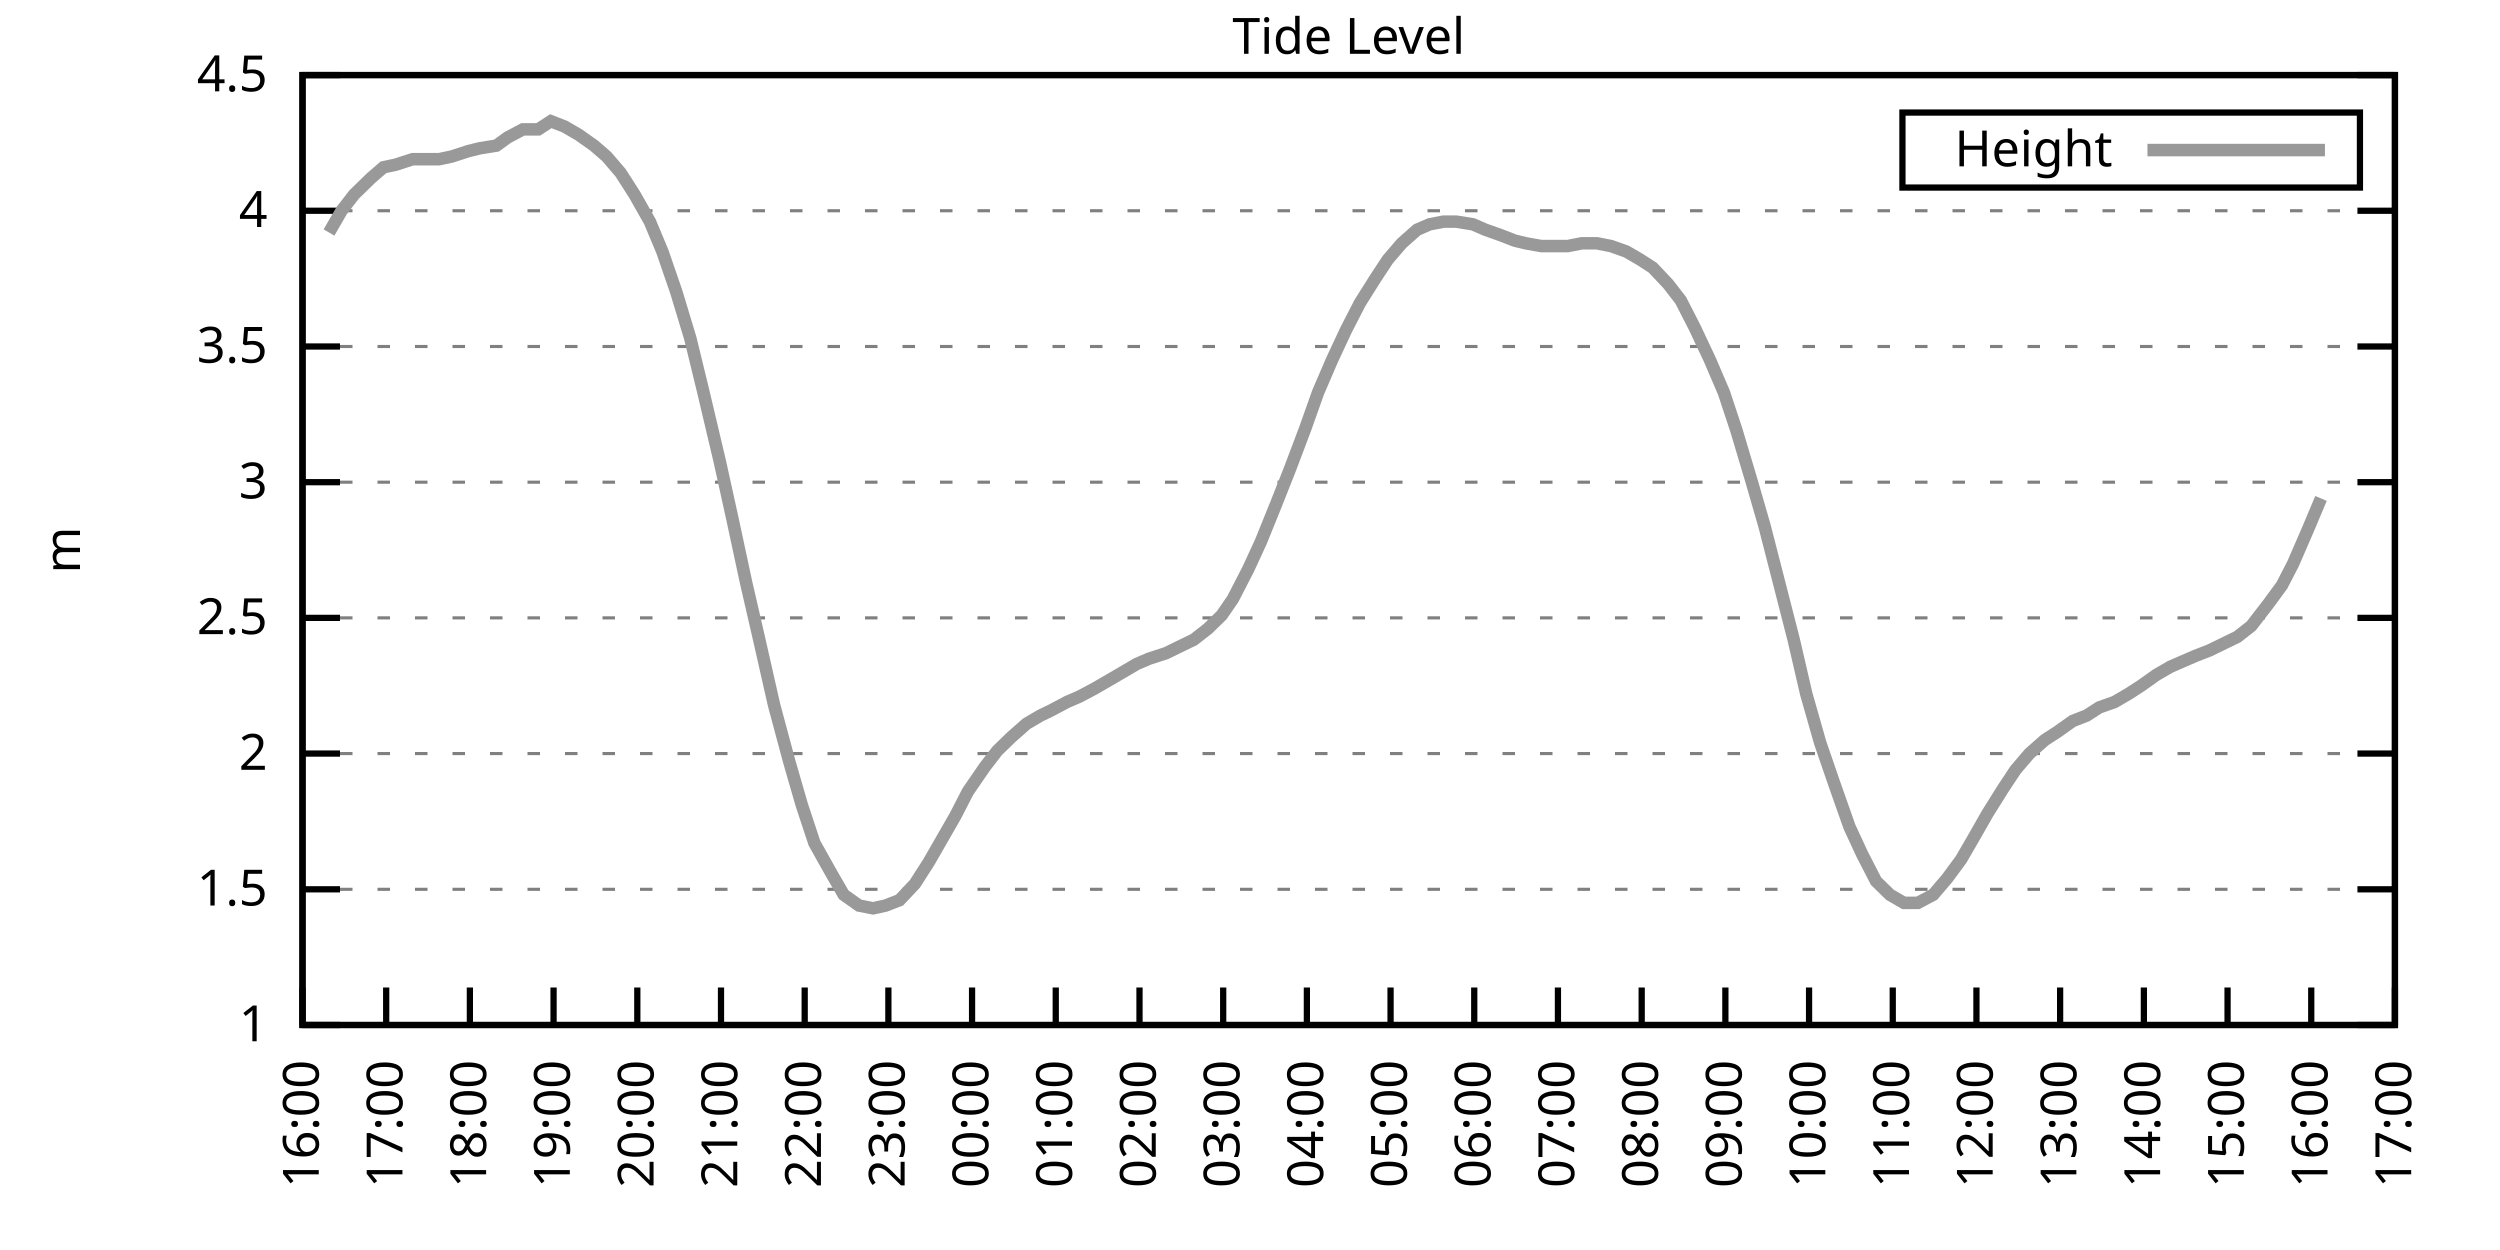
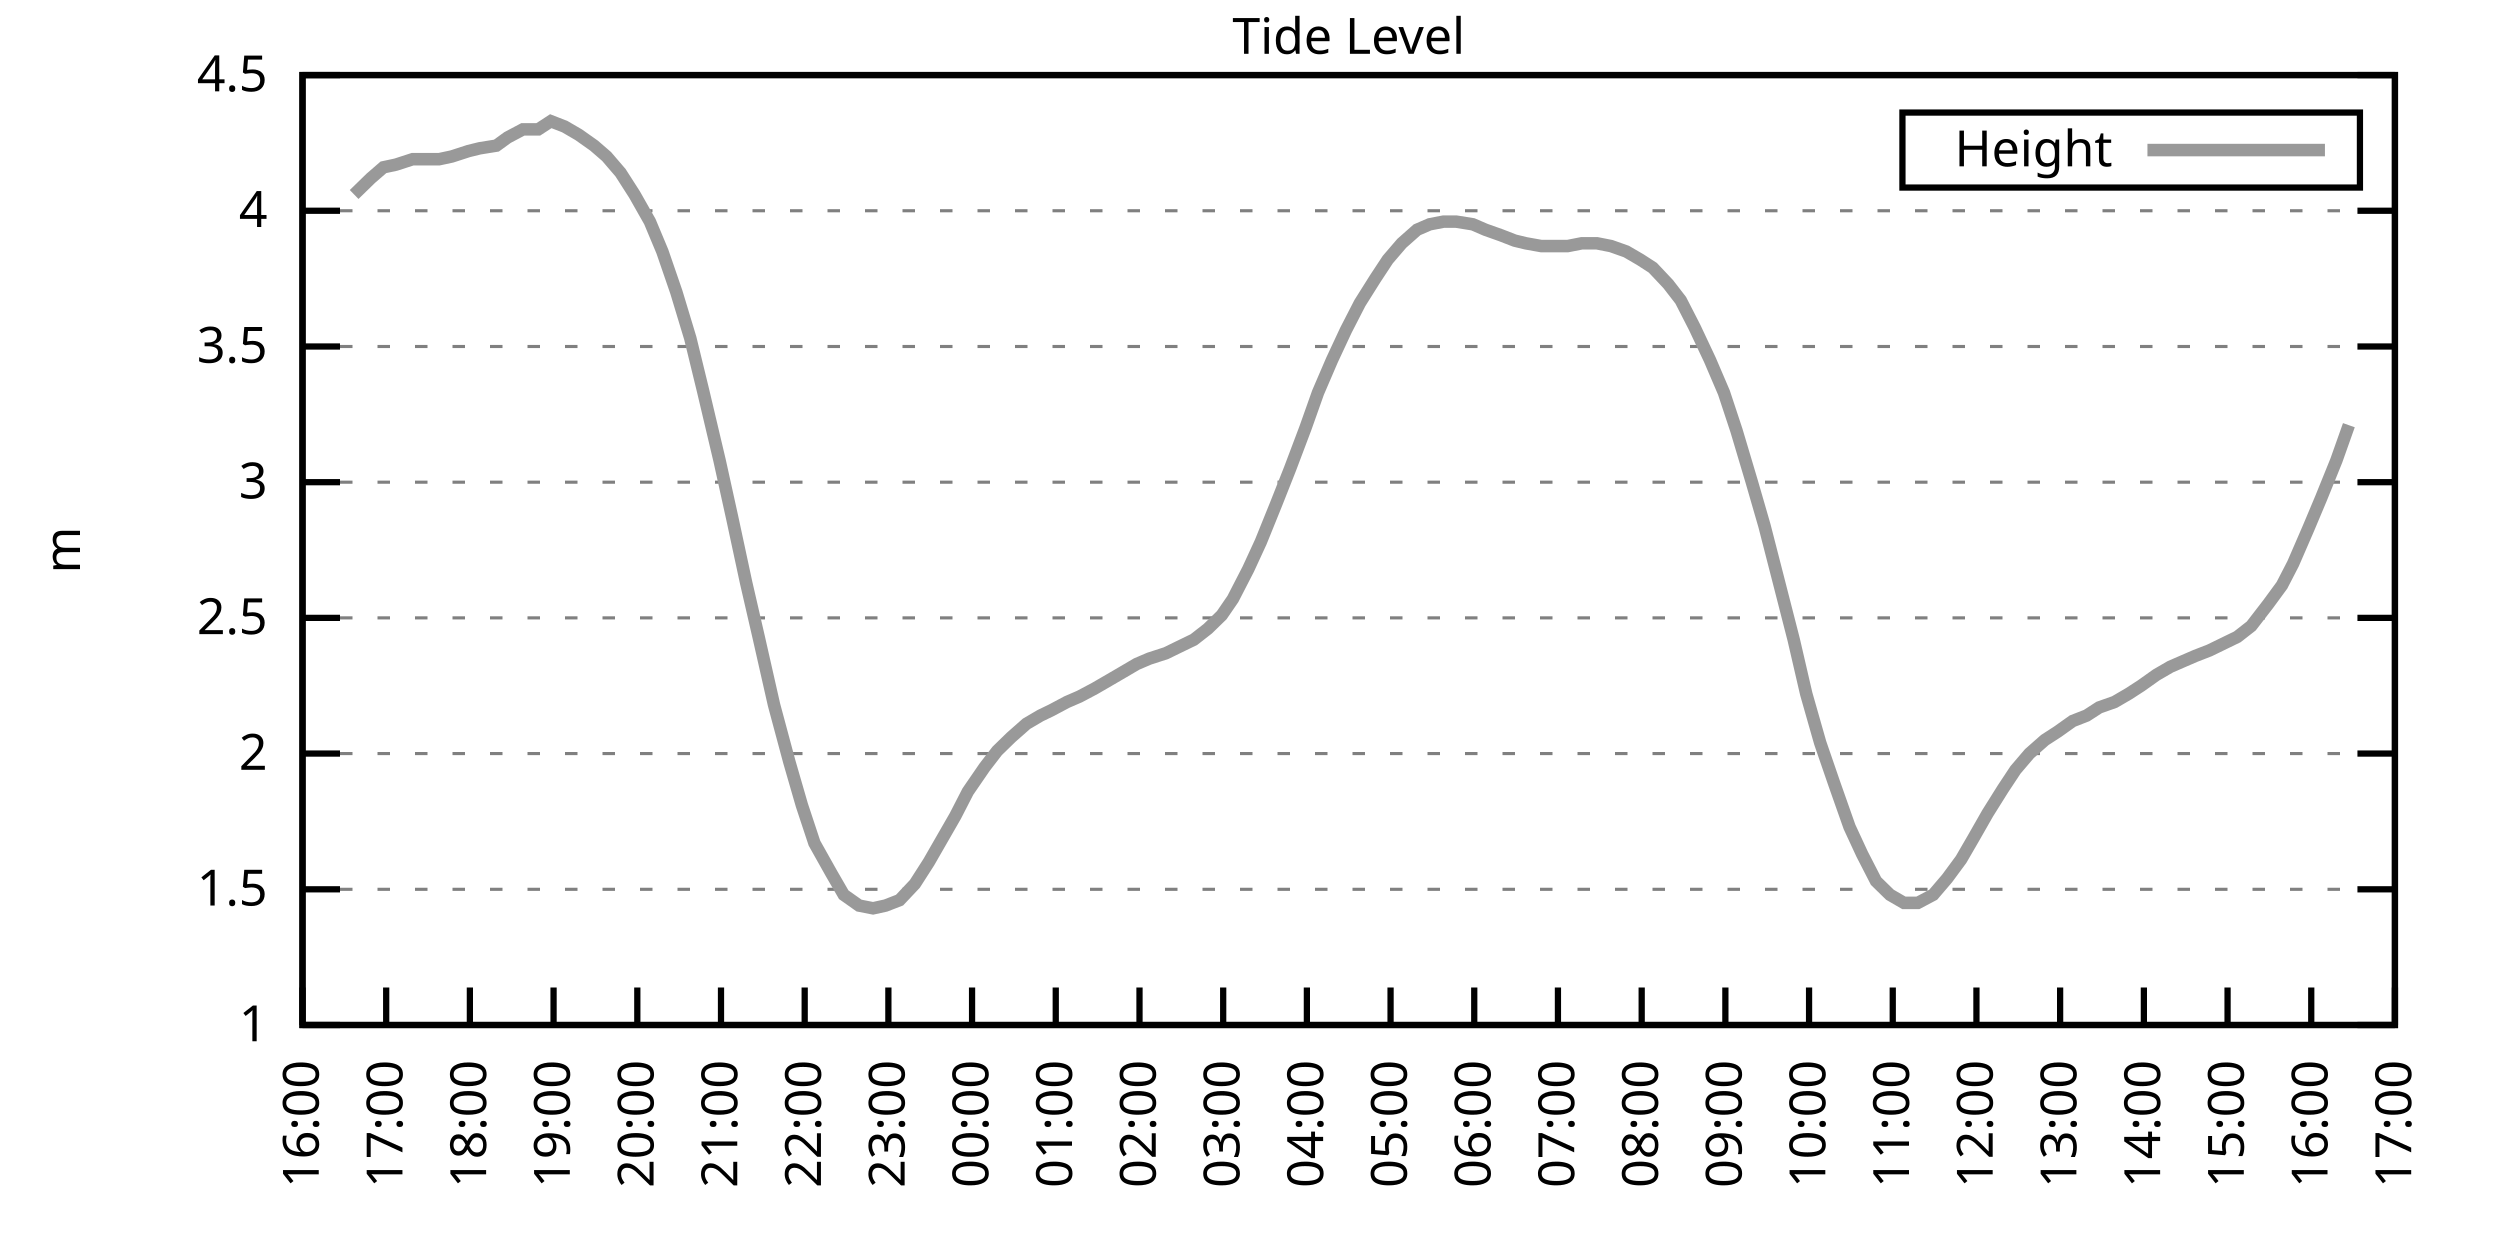
<svg xmlns="http://www.w3.org/2000/svg" xmlns:xlink="http://www.w3.org/1999/xlink" width="400" height="200" viewBox="0 0 400 200">
  <g id="gnuplot_canvas">
    <rect x="0" y="0" width="400" height="200" fill="none" />
    <defs>
      <circle id="gpDot" r="0.5" stroke-width="0.5" stroke="currentColor" />
      <path id="gpPt0" stroke-width="0.333" stroke="currentColor" d="M-1,0 h2 M0,-1 v2" />
      <path id="gpPt1" stroke-width="0.333" stroke="currentColor" d="M-1,-1 L1,1 M1,-1 L-1,1" />
      <path id="gpPt2" stroke-width="0.333" stroke="currentColor" d="M-1,0 L1,0 M0,-1 L0,1 M-1,-1 L1,1 M-1,1 L1,-1" />
      <rect id="gpPt3" stroke-width="0.333" stroke="currentColor" x="-1" y="-1" width="2" height="2" />
      <rect id="gpPt4" stroke-width="0.333" stroke="currentColor" fill="currentColor" x="-1" y="-1" width="2" height="2" />
      <circle id="gpPt5" stroke-width="0.333" stroke="currentColor" cx="0" cy="0" r="1" />
      <use xlink:href="#gpPt5" id="gpPt6" fill="currentColor" stroke="none" />
      <path id="gpPt7" stroke-width="0.333" stroke="currentColor" d="M0,-1.33 L-1.33,0.67 L1.33,0.67 z" />
      <use xlink:href="#gpPt7" id="gpPt8" fill="currentColor" stroke="none" />
      <use xlink:href="#gpPt7" id="gpPt9" stroke="currentColor" transform="rotate(180)" />
      <use xlink:href="#gpPt9" id="gpPt10" fill="currentColor" stroke="none" />
      <use xlink:href="#gpPt3" id="gpPt11" stroke="currentColor" transform="rotate(45)" />
      <use xlink:href="#gpPt11" id="gpPt12" fill="currentColor" stroke="none" />
      <path id="gpPt13" stroke-width="0.333" stroke="currentColor" d="M0,1.330 L1.265,0.411 L0.782,-1.067 L-0.782,-1.076 L-1.265,0.411 z" />
      <use xlink:href="#gpPt13" id="gpPt14" fill="currentColor" stroke="none" />
      <filter id="textbox" filterUnits="objectBoundingBox" x="0" y="0" height="1" width="1">
        <feFlood flood-color="white" flood-opacity="1" result="bgnd" />
        <feComposite in="SourceGraphic" in2="bgnd" operator="atop" />
      </filter>
      <filter id="greybox" filterUnits="objectBoundingBox" x="0" y="0" height="1" width="1">
        <feFlood flood-color="lightgrey" flood-opacity="1" result="grey" />
        <feComposite in="SourceGraphic" in2="grey" operator="atop" />
      </filter>
    </defs>
    <g fill="none" color="white" stroke="currentColor" stroke-width="1.00" stroke-linecap="butt" stroke-linejoin="miter">
</g>
    <g fill="none" color="black" stroke="currentColor" stroke-width="1.00" stroke-linecap="butt" stroke-linejoin="miter">
      <g stroke="none" shape-rendering="crispEdges">
        <polygon fill="rgb(255, 255, 255)" points="48.40,164.00 383.18,164.00 383.18,12.02 48.40,12.02 " />
      </g>
    </g>
    <g fill="none" color="black" stroke="currentColor" stroke-width="1.00" stroke-linecap="butt" stroke-linejoin="miter">
</g>
    <g fill="none" color="black" stroke="black" stroke-width="0.50" stroke-linecap="butt" stroke-linejoin="miter">
</g>
    <g fill="none" color="gray" stroke="currentColor" stroke-width="0.50" stroke-linecap="butt" stroke-linejoin="miter">
      <path stroke="gray" stroke-dasharray="2,4" class="gridline" d="M48.40,164.00 L383.19,164.00  " />
    </g>
    <g fill="none" color="gray" stroke="gray" stroke-width="1.00" stroke-linecap="butt" stroke-linejoin="miter">
</g>
    <g fill="none" color="black" stroke="currentColor" stroke-width="1.00" stroke-linecap="butt" stroke-linejoin="miter">
      <path stroke="black" d="M48.40,164.00 L54.40,164.00 M383.19,164.00 L377.19,164.00  " />
      <g transform="translate(42.80,166.60)" stroke="none" fill="black" font-family="Sans" font-size="8.00" text-anchor="end">
        <text>
          <tspan font-family="Sans"> 1</tspan>
        </text>
      </g>
    </g>
    <g fill="none" color="black" stroke="currentColor" stroke-width="1.00" stroke-linecap="butt" stroke-linejoin="miter">
</g>
    <g fill="none" color="black" stroke="black" stroke-width="0.50" stroke-linecap="butt" stroke-linejoin="miter">
</g>
    <g fill="none" color="gray" stroke="currentColor" stroke-width="0.50" stroke-linecap="butt" stroke-linejoin="miter">
      <path stroke="gray" stroke-dasharray="2,4" class="gridline" d="M48.40,142.29 L383.19,142.29  " />
    </g>
    <g fill="none" color="gray" stroke="gray" stroke-width="1.00" stroke-linecap="butt" stroke-linejoin="miter">
</g>
    <g fill="none" color="black" stroke="currentColor" stroke-width="1.00" stroke-linecap="butt" stroke-linejoin="miter">
      <path stroke="black" d="M48.40,142.29 L54.40,142.29 M383.19,142.29 L377.19,142.29  " />
      <g transform="translate(42.80,144.89)" stroke="none" fill="black" font-family="Sans" font-size="8.00" text-anchor="end">
        <text>
          <tspan font-family="Sans"> 1.5</tspan>
        </text>
      </g>
    </g>
    <g fill="none" color="black" stroke="currentColor" stroke-width="1.00" stroke-linecap="butt" stroke-linejoin="miter">
</g>
    <g fill="none" color="black" stroke="black" stroke-width="0.50" stroke-linecap="butt" stroke-linejoin="miter">
</g>
    <g fill="none" color="gray" stroke="currentColor" stroke-width="0.50" stroke-linecap="butt" stroke-linejoin="miter">
      <path stroke="gray" stroke-dasharray="2,4" class="gridline" d="M48.40,120.57 L383.19,120.57  " />
    </g>
    <g fill="none" color="gray" stroke="gray" stroke-width="1.00" stroke-linecap="butt" stroke-linejoin="miter">
</g>
    <g fill="none" color="black" stroke="currentColor" stroke-width="1.00" stroke-linecap="butt" stroke-linejoin="miter">
      <path stroke="black" d="M48.40,120.57 L54.40,120.57 M383.19,120.57 L377.19,120.57  " />
      <g transform="translate(42.80,123.17)" stroke="none" fill="black" font-family="Sans" font-size="8.00" text-anchor="end">
        <text>
          <tspan font-family="Sans"> 2</tspan>
        </text>
      </g>
    </g>
    <g fill="none" color="black" stroke="currentColor" stroke-width="1.00" stroke-linecap="butt" stroke-linejoin="miter">
</g>
    <g fill="none" color="black" stroke="black" stroke-width="0.50" stroke-linecap="butt" stroke-linejoin="miter">
</g>
    <g fill="none" color="gray" stroke="currentColor" stroke-width="0.50" stroke-linecap="butt" stroke-linejoin="miter">
      <path stroke="gray" stroke-dasharray="2,4" class="gridline" d="M48.40,98.86 L383.19,98.86  " />
    </g>
    <g fill="none" color="gray" stroke="gray" stroke-width="1.00" stroke-linecap="butt" stroke-linejoin="miter">
</g>
    <g fill="none" color="black" stroke="currentColor" stroke-width="1.00" stroke-linecap="butt" stroke-linejoin="miter">
      <path stroke="black" d="M48.40,98.86 L54.40,98.86 M383.19,98.86 L377.19,98.86  " />
      <g transform="translate(42.80,101.46)" stroke="none" fill="black" font-family="Sans" font-size="8.00" text-anchor="end">
        <text>
          <tspan font-family="Sans"> 2.5</tspan>
        </text>
      </g>
    </g>
    <g fill="none" color="black" stroke="currentColor" stroke-width="1.00" stroke-linecap="butt" stroke-linejoin="miter">
</g>
    <g fill="none" color="black" stroke="black" stroke-width="0.50" stroke-linecap="butt" stroke-linejoin="miter">
</g>
    <g fill="none" color="gray" stroke="currentColor" stroke-width="0.50" stroke-linecap="butt" stroke-linejoin="miter">
      <path stroke="gray" stroke-dasharray="2,4" class="gridline" d="M48.40,77.15 L383.19,77.15  " />
    </g>
    <g fill="none" color="gray" stroke="gray" stroke-width="1.00" stroke-linecap="butt" stroke-linejoin="miter">
</g>
    <g fill="none" color="black" stroke="currentColor" stroke-width="1.00" stroke-linecap="butt" stroke-linejoin="miter">
      <path stroke="black" d="M48.40,77.15 L54.40,77.15 M383.19,77.15 L377.19,77.15  " />
      <g transform="translate(42.80,79.75)" stroke="none" fill="black" font-family="Sans" font-size="8.00" text-anchor="end">
        <text>
          <tspan font-family="Sans"> 3</tspan>
        </text>
      </g>
    </g>
    <g fill="none" color="black" stroke="currentColor" stroke-width="1.00" stroke-linecap="butt" stroke-linejoin="miter">
</g>
    <g fill="none" color="black" stroke="black" stroke-width="0.50" stroke-linecap="butt" stroke-linejoin="miter">
</g>
    <g fill="none" color="gray" stroke="currentColor" stroke-width="0.50" stroke-linecap="butt" stroke-linejoin="miter">
      <path stroke="gray" stroke-dasharray="2,4" class="gridline" d="M48.40,55.44 L383.19,55.44  " />
    </g>
    <g fill="none" color="gray" stroke="gray" stroke-width="1.00" stroke-linecap="butt" stroke-linejoin="miter">
</g>
    <g fill="none" color="black" stroke="currentColor" stroke-width="1.00" stroke-linecap="butt" stroke-linejoin="miter">
      <path stroke="black" d="M48.40,55.44 L54.40,55.44 M383.19,55.44 L377.19,55.44  " />
      <g transform="translate(42.80,58.04)" stroke="none" fill="black" font-family="Sans" font-size="8.00" text-anchor="end">
        <text>
          <tspan font-family="Sans"> 3.5</tspan>
        </text>
      </g>
    </g>
    <g fill="none" color="black" stroke="currentColor" stroke-width="1.00" stroke-linecap="butt" stroke-linejoin="miter">
</g>
    <g fill="none" color="black" stroke="black" stroke-width="0.50" stroke-linecap="butt" stroke-linejoin="miter">
</g>
    <g fill="none" color="gray" stroke="currentColor" stroke-width="0.50" stroke-linecap="butt" stroke-linejoin="miter">
      <path stroke="gray" stroke-dasharray="2,4" class="gridline" d="M48.40,33.72 L383.19,33.72  " />
    </g>
    <g fill="none" color="gray" stroke="gray" stroke-width="1.00" stroke-linecap="butt" stroke-linejoin="miter">
</g>
    <g fill="none" color="black" stroke="currentColor" stroke-width="1.00" stroke-linecap="butt" stroke-linejoin="miter">
      <path stroke="black" d="M48.40,33.72 L54.40,33.72 M383.19,33.72 L377.19,33.72  " />
      <g transform="translate(42.80,36.32)" stroke="none" fill="black" font-family="Sans" font-size="8.00" text-anchor="end">
        <text>
          <tspan font-family="Sans"> 4</tspan>
        </text>
      </g>
    </g>
    <g fill="none" color="black" stroke="currentColor" stroke-width="1.00" stroke-linecap="butt" stroke-linejoin="miter">
</g>
    <g fill="none" color="black" stroke="black" stroke-width="0.50" stroke-linecap="butt" stroke-linejoin="miter">
</g>
    <g fill="none" color="gray" stroke="currentColor" stroke-width="0.50" stroke-linecap="butt" stroke-linejoin="miter">
      <path stroke="gray" stroke-dasharray="2,4" class="gridline" d="M48.40,12.01 L383.19,12.01  " />
    </g>
    <g fill="none" color="gray" stroke="gray" stroke-width="1.00" stroke-linecap="butt" stroke-linejoin="miter">
</g>
    <g fill="none" color="black" stroke="currentColor" stroke-width="1.00" stroke-linecap="butt" stroke-linejoin="miter">
      <path stroke="black" d="M48.40,12.01 L54.40,12.01 M383.19,12.01 L377.19,12.01  " />
      <g transform="translate(42.80,14.61)" stroke="none" fill="black" font-family="Sans" font-size="8.00" text-anchor="end">
        <text>
          <tspan font-family="Sans"> 4.5</tspan>
        </text>
      </g>
    </g>
    <g fill="none" color="black" stroke="currentColor" stroke-width="1.00" stroke-linecap="butt" stroke-linejoin="miter">
      <path stroke="black" d="M48.40,164.00 L48.40,158.00  " />
      <g transform="translate(51.00,169.60) rotate(270.00)" stroke="none" fill="black" font-family="Sans" font-size="8.00" text-anchor="end">
        <text>
          <tspan font-family="Sans">16:00</tspan>
        </text>
      </g>
    </g>
    <g fill="none" color="black" stroke="currentColor" stroke-width="1.00" stroke-linecap="butt" stroke-linejoin="miter">
      <path stroke="black" d="M61.79,164.00 L61.79,158.00  " />
      <g transform="translate(64.39,169.60) rotate(270.00)" stroke="none" fill="black" font-family="Sans" font-size="8.00" text-anchor="end">
        <text>
          <tspan font-family="Sans">17:00</tspan>
        </text>
      </g>
    </g>
    <g fill="none" color="black" stroke="currentColor" stroke-width="1.00" stroke-linecap="butt" stroke-linejoin="miter">
      <path stroke="black" d="M75.18,164.00 L75.18,158.00  " />
      <g transform="translate(77.78,169.60) rotate(270.00)" stroke="none" fill="black" font-family="Sans" font-size="8.00" text-anchor="end">
        <text>
          <tspan font-family="Sans">18:00</tspan>
        </text>
      </g>
    </g>
    <g fill="none" color="black" stroke="currentColor" stroke-width="1.00" stroke-linecap="butt" stroke-linejoin="miter">
      <path stroke="black" d="M88.57,164.00 L88.57,158.00  " />
      <g transform="translate(91.17,169.60) rotate(270.00)" stroke="none" fill="black" font-family="Sans" font-size="8.00" text-anchor="end">
        <text>
          <tspan font-family="Sans">19:00</tspan>
        </text>
      </g>
    </g>
    <g fill="none" color="black" stroke="currentColor" stroke-width="1.00" stroke-linecap="butt" stroke-linejoin="miter">
      <path stroke="black" d="M101.97,164.00 L101.97,158.00  " />
      <g transform="translate(104.57,169.60) rotate(270.00)" stroke="none" fill="black" font-family="Sans" font-size="8.00" text-anchor="end">
        <text>
          <tspan font-family="Sans">20:00</tspan>
        </text>
      </g>
    </g>
    <g fill="none" color="black" stroke="currentColor" stroke-width="1.00" stroke-linecap="butt" stroke-linejoin="miter">
      <path stroke="black" d="M115.36,164.00 L115.36,158.00  " />
      <g transform="translate(117.96,169.60) rotate(270.00)" stroke="none" fill="black" font-family="Sans" font-size="8.00" text-anchor="end">
        <text>
          <tspan font-family="Sans">21:00</tspan>
        </text>
      </g>
    </g>
    <g fill="none" color="black" stroke="currentColor" stroke-width="1.00" stroke-linecap="butt" stroke-linejoin="miter">
      <path stroke="black" d="M128.75,164.00 L128.75,158.00  " />
      <g transform="translate(131.35,169.60) rotate(270.00)" stroke="none" fill="black" font-family="Sans" font-size="8.00" text-anchor="end">
        <text>
          <tspan font-family="Sans">22:00</tspan>
        </text>
      </g>
    </g>
    <g fill="none" color="black" stroke="currentColor" stroke-width="1.00" stroke-linecap="butt" stroke-linejoin="miter">
      <path stroke="black" d="M142.14,164.00 L142.14,158.00  " />
      <g transform="translate(144.74,169.60) rotate(270.00)" stroke="none" fill="black" font-family="Sans" font-size="8.00" text-anchor="end">
        <text>
          <tspan font-family="Sans">23:00</tspan>
        </text>
      </g>
    </g>
    <g fill="none" color="black" stroke="currentColor" stroke-width="1.00" stroke-linecap="butt" stroke-linejoin="miter">
      <path stroke="black" d="M155.53,164.00 L155.53,158.00  " />
      <g transform="translate(158.13,169.60) rotate(270.00)" stroke="none" fill="black" font-family="Sans" font-size="8.00" text-anchor="end">
        <text>
          <tspan font-family="Sans">00:00</tspan>
        </text>
      </g>
    </g>
    <g fill="none" color="black" stroke="currentColor" stroke-width="1.00" stroke-linecap="butt" stroke-linejoin="miter">
      <path stroke="black" d="M168.92,164.00 L168.92,158.00  " />
      <g transform="translate(171.52,169.60) rotate(270.00)" stroke="none" fill="black" font-family="Sans" font-size="8.00" text-anchor="end">
        <text>
          <tspan font-family="Sans">01:00</tspan>
        </text>
      </g>
    </g>
    <g fill="none" color="black" stroke="currentColor" stroke-width="1.00" stroke-linecap="butt" stroke-linejoin="miter">
      <path stroke="black" d="M182.32,164.00 L182.32,158.00  " />
      <g transform="translate(184.92,169.60) rotate(270.00)" stroke="none" fill="black" font-family="Sans" font-size="8.00" text-anchor="end">
        <text>
          <tspan font-family="Sans">02:00</tspan>
        </text>
      </g>
    </g>
    <g fill="none" color="black" stroke="currentColor" stroke-width="1.00" stroke-linecap="butt" stroke-linejoin="miter">
      <path stroke="black" d="M195.71,164.00 L195.71,158.00  " />
      <g transform="translate(198.31,169.60) rotate(270.00)" stroke="none" fill="black" font-family="Sans" font-size="8.00" text-anchor="end">
        <text>
          <tspan font-family="Sans">03:00</tspan>
        </text>
      </g>
    </g>
    <g fill="none" color="black" stroke="currentColor" stroke-width="1.00" stroke-linecap="butt" stroke-linejoin="miter">
      <path stroke="black" d="M209.10,164.00 L209.10,158.00  " />
      <g transform="translate(211.70,169.60) rotate(270.00)" stroke="none" fill="black" font-family="Sans" font-size="8.00" text-anchor="end">
        <text>
          <tspan font-family="Sans">04:00</tspan>
        </text>
      </g>
    </g>
    <g fill="none" color="black" stroke="currentColor" stroke-width="1.00" stroke-linecap="butt" stroke-linejoin="miter">
      <path stroke="black" d="M222.49,164.00 L222.49,158.00  " />
      <g transform="translate(225.09,169.60) rotate(270.00)" stroke="none" fill="black" font-family="Sans" font-size="8.00" text-anchor="end">
        <text>
          <tspan font-family="Sans">05:00</tspan>
        </text>
      </g>
    </g>
    <g fill="none" color="black" stroke="currentColor" stroke-width="1.00" stroke-linecap="butt" stroke-linejoin="miter">
      <path stroke="black" d="M235.88,164.00 L235.88,158.00  " />
      <g transform="translate(238.48,169.60) rotate(270.00)" stroke="none" fill="black" font-family="Sans" font-size="8.00" text-anchor="end">
        <text>
          <tspan font-family="Sans">06:00</tspan>
        </text>
      </g>
    </g>
    <g fill="none" color="black" stroke="currentColor" stroke-width="1.00" stroke-linecap="butt" stroke-linejoin="miter">
      <path stroke="black" d="M249.27,164.00 L249.27,158.00  " />
      <g transform="translate(251.87,169.60) rotate(270.00)" stroke="none" fill="black" font-family="Sans" font-size="8.00" text-anchor="end">
        <text>
          <tspan font-family="Sans">07:00</tspan>
        </text>
      </g>
    </g>
    <g fill="none" color="black" stroke="currentColor" stroke-width="1.00" stroke-linecap="butt" stroke-linejoin="miter">
      <path stroke="black" d="M262.67,164.00 L262.67,158.00  " />
      <g transform="translate(265.27,169.60) rotate(270.00)" stroke="none" fill="black" font-family="Sans" font-size="8.00" text-anchor="end">
        <text>
          <tspan font-family="Sans">08:00</tspan>
        </text>
      </g>
    </g>
    <g fill="none" color="black" stroke="currentColor" stroke-width="1.00" stroke-linecap="butt" stroke-linejoin="miter">
      <path stroke="black" d="M276.06,164.00 L276.06,158.00  " />
      <g transform="translate(278.66,169.60) rotate(270.00)" stroke="none" fill="black" font-family="Sans" font-size="8.00" text-anchor="end">
        <text>
          <tspan font-family="Sans">09:00</tspan>
        </text>
      </g>
    </g>
    <g fill="none" color="black" stroke="currentColor" stroke-width="1.00" stroke-linecap="butt" stroke-linejoin="miter">
      <path stroke="black" d="M289.45,164.00 L289.45,158.00  " />
      <g transform="translate(292.05,169.60) rotate(270.00)" stroke="none" fill="black" font-family="Sans" font-size="8.00" text-anchor="end">
        <text>
          <tspan font-family="Sans">10:00</tspan>
        </text>
      </g>
    </g>
    <g fill="none" color="black" stroke="currentColor" stroke-width="1.00" stroke-linecap="butt" stroke-linejoin="miter">
      <path stroke="black" d="M302.84,164.00 L302.84,158.00  " />
      <g transform="translate(305.44,169.60) rotate(270.00)" stroke="none" fill="black" font-family="Sans" font-size="8.00" text-anchor="end">
        <text>
          <tspan font-family="Sans">11:00</tspan>
        </text>
      </g>
    </g>
    <g fill="none" color="black" stroke="currentColor" stroke-width="1.00" stroke-linecap="butt" stroke-linejoin="miter">
      <path stroke="black" d="M316.23,164.00 L316.23,158.00  " />
      <g transform="translate(318.83,169.60) rotate(270.00)" stroke="none" fill="black" font-family="Sans" font-size="8.00" text-anchor="end">
        <text>
          <tspan font-family="Sans">12:00</tspan>
        </text>
      </g>
    </g>
    <g fill="none" color="black" stroke="currentColor" stroke-width="1.00" stroke-linecap="butt" stroke-linejoin="miter">
      <path stroke="black" d="M329.62,164.00 L329.62,158.00  " />
      <g transform="translate(332.22,169.60) rotate(270.00)" stroke="none" fill="black" font-family="Sans" font-size="8.00" text-anchor="end">
        <text>
          <tspan font-family="Sans">13:00</tspan>
        </text>
      </g>
    </g>
    <g fill="none" color="black" stroke="currentColor" stroke-width="1.00" stroke-linecap="butt" stroke-linejoin="miter">
      <path stroke="black" d="M343.02,164.00 L343.02,158.00  " />
      <g transform="translate(345.62,169.60) rotate(270.00)" stroke="none" fill="black" font-family="Sans" font-size="8.00" text-anchor="end">
        <text>
          <tspan font-family="Sans">14:00</tspan>
        </text>
      </g>
    </g>
    <g fill="none" color="black" stroke="currentColor" stroke-width="1.00" stroke-linecap="butt" stroke-linejoin="miter">
      <path stroke="black" d="M356.41,164.00 L356.41,158.00  " />
      <g transform="translate(359.01,169.60) rotate(270.00)" stroke="none" fill="black" font-family="Sans" font-size="8.00" text-anchor="end">
        <text>
          <tspan font-family="Sans">15:00</tspan>
        </text>
      </g>
    </g>
    <g fill="none" color="black" stroke="currentColor" stroke-width="1.00" stroke-linecap="butt" stroke-linejoin="miter">
      <path stroke="black" d="M369.80,164.00 L369.80,158.00  " />
      <g transform="translate(372.40,169.60) rotate(270.00)" stroke="none" fill="black" font-family="Sans" font-size="8.00" text-anchor="end">
        <text>
          <tspan font-family="Sans">16:00</tspan>
        </text>
      </g>
    </g>
    <g fill="none" color="black" stroke="currentColor" stroke-width="1.00" stroke-linecap="butt" stroke-linejoin="miter">
      <path stroke="black" d="M383.19,164.00 L383.19,158.00  " />
      <g transform="translate(385.79,169.60) rotate(270.00)" stroke="none" fill="black" font-family="Sans" font-size="8.00" text-anchor="end">
        <text>
          <tspan font-family="Sans">17:00</tspan>
        </text>
      </g>
    </g>
    <g fill="none" color="black" stroke="currentColor" stroke-width="1.00" stroke-linecap="butt" stroke-linejoin="miter">
</g>
    <g fill="none" color="black" stroke="currentColor" stroke-width="1.00" stroke-linecap="butt" stroke-linejoin="miter">
      <path stroke="black" d="M48.40,12.01 L48.40,164.00 L383.19,164.00 L383.19,12.01 L48.40,12.01 Z  " />
    </g>
    <g fill="none" color="black" stroke="currentColor" stroke-width="1.00" stroke-linecap="butt" stroke-linejoin="miter">
</g>
    <g fill="none" color="black" stroke="currentColor" stroke-width="1.00" stroke-linecap="butt" stroke-linejoin="miter">
      <path stroke="black" d="M304.39,30.01 L304.39,18.01 L377.59,18.01 L377.59,30.01 L304.39,30.01 Z  " />
    </g>
    <g id="Tide_level_plot_1">
      <g fill="none" color="white" stroke="black" stroke-width="2.00" stroke-linecap="butt" stroke-linejoin="miter">
</g>
      <g fill="none" color="black" stroke="currentColor" stroke-width="2.00" stroke-linecap="butt" stroke-linejoin="miter">
        <g transform="translate(337.99,26.61)" stroke="none" fill="black" font-family="Sans" font-size="8.00" text-anchor="end">
          <text>
            <tspan font-family="Sans">Height</tspan>
          </text>
        </g>
      </g>
      <g fill="none" color="black" stroke="currentColor" stroke-width="2.00" stroke-linecap="butt" stroke-linejoin="miter">
-         <path stroke="rgb(153, 153, 153)" d="M343.59,24.01 L371.99,24.01 M52.64,37.20 L54.65,33.72 L56.66,31.12 L59.34,28.51 L61.35,26.77 L63.35,26.34   L66.03,25.47 L68.04,25.47 L70.27,25.47 L72.28,25.04 L74.96,24.17 L76.75,23.73 L79.42,23.30 L81.21,22.00   L83.66,20.70 L86.12,20.70 L88.13,19.39 L90.36,20.26 L92.59,21.56 L95.05,23.30 L97.06,25.04 L99.29,27.64   L101.52,31.12 L103.98,35.46 L105.98,40.24 L108.22,46.75 L110.45,54.13 L112.46,62.38 L115.13,73.67 L117.14,82.79   L119.38,93.22 L121.38,101.90 L123.84,112.76 L126.29,121.88 L128.30,128.83 L130.31,134.90 L132.99,139.68 L135.00,143.16   L137.45,144.89 L139.69,145.33 L141.69,144.89 L143.93,144.02 L146.38,141.42 L148.61,137.94 L150.85,134.04 L152.85,130.56   L154.86,126.65 L157.54,122.75 L159.55,120.14 L161.78,117.97 L164.24,115.80 L166.47,114.49 L168.25,113.63 L170.71,112.32   L172.72,111.45 L175.17,110.15 L177.41,108.85 L179.64,107.55 L181.87,106.24 L183.88,105.38 L186.56,104.51 L188.34,103.64   L191.02,102.34 L193.25,100.60 L195.48,98.43 L197.27,95.82 L199.73,91.04 L201.73,86.70 L204.19,80.62 L206.42,74.98   L208.88,68.46 L210.88,62.82 L213.12,57.61 L215.35,52.83 L217.58,48.49 L220.04,44.58 L222.04,41.54 L224.28,38.93   L226.73,36.76 L228.74,35.89 L230.97,35.46 L232.98,35.46 L235.66,35.89 L237.67,36.76 L240.12,37.63 L242.36,38.50   L244.14,38.93 L246.60,39.37 L248.60,39.37 L250.84,39.37 L253.07,38.93 L255.52,38.93 L257.76,39.37 L260.21,40.24   L262.44,41.54 L264.45,42.84 L266.91,45.45 L268.92,48.05 L271.15,52.40 L273.60,57.61 L275.83,62.82 L277.84,68.90   L280.30,77.15 L282.31,84.10 L284.54,92.78 L286.99,102.34 L289.00,111.02 L291.23,118.84 L293.47,125.35 L295.92,132.30   L297.93,136.64 L300.16,140.98 L302.39,143.16 L304.63,144.46 L306.86,144.46 L309.31,143.16 L311.54,140.55 L313.78,137.51   L315.79,134.04 L318.02,130.13 L320.47,126.22 L322.48,123.18 L324.71,120.57 L327.17,118.40 L329.18,117.10 L331.63,115.36   L333.86,114.49 L335.87,113.19 L338.33,112.32 L340.56,111.02 L342.57,109.72 L345.02,107.98 L347.26,106.68 L349.26,105.81   L351.27,104.94 L353.51,104.07 L356.18,102.77 L357.97,101.90 L360.20,100.16 L362.88,96.69 L365.11,93.65 L366.90,90.18   L369.35,84.53 L371.36,79.75  " />
+         <path stroke="rgb(153, 153, 153)" d="M343.59,24.01 L371.99,24.01 M56.66,31.12 L59.34,28.51 L61.35,26.77 L63.35,26.34 L66.03,25.47 L68.04,25.47   L70.27,25.47 L72.28,25.04 L74.96,24.17 L76.75,23.73 L79.42,23.30 L81.21,22.00 L83.66,20.70 L86.12,20.70   L88.13,19.39 L90.36,20.26 L92.59,21.56 L95.05,23.30 L97.06,25.04 L99.29,27.64 L101.52,31.12 L103.98,35.46   L105.98,40.24 L108.22,46.75 L110.45,54.13 L112.46,62.38 L115.13,73.67 L117.14,82.79 L119.38,93.22 L121.38,101.90   L123.84,112.76 L126.29,121.88 L128.30,128.83 L130.31,134.90 L132.99,139.68 L135.00,143.16 L137.45,144.89 L139.69,145.33   L141.69,144.89 L143.93,144.02 L146.38,141.42 L148.61,137.94 L150.85,134.04 L152.85,130.56 L154.86,126.65 L157.54,122.75   L159.55,120.14 L161.78,117.97 L164.24,115.80 L166.47,114.49 L168.25,113.63 L170.71,112.32 L172.72,111.45 L175.17,110.15   L177.41,108.85 L179.64,107.55 L181.87,106.24 L183.88,105.38 L186.56,104.51 L188.34,103.64 L191.02,102.34 L193.25,100.60   L195.48,98.43 L197.27,95.82 L199.73,91.04 L201.73,86.70 L204.19,80.62 L206.42,74.98 L208.88,68.46 L210.88,62.82   L213.12,57.61 L215.35,52.83 L217.58,48.49 L220.04,44.58 L222.04,41.54 L224.28,38.93 L226.73,36.76 L228.74,35.89   L230.97,35.46 L232.98,35.46 L235.66,35.89 L237.67,36.76 L240.12,37.63 L242.36,38.50 L244.14,38.93 L246.60,39.37   L248.60,39.37 L250.84,39.37 L253.07,38.93 L255.52,38.93 L257.76,39.37 L260.21,40.24 L262.44,41.54 L264.45,42.84   L266.91,45.45 L268.92,48.05 L271.15,52.40 L273.60,57.61 L275.83,62.82 L277.84,68.90 L280.30,77.15 L282.31,84.10   L284.54,92.78 L286.99,102.34 L289.00,111.02 L291.23,118.84 L293.47,125.35 L295.92,132.30 L297.93,136.64 L300.16,140.98   L302.39,143.16 L304.63,144.46 L306.86,144.46 L309.31,143.16 L311.54,140.55 L313.78,137.51 L315.79,134.04 L318.02,130.13   L320.47,126.22 L322.48,123.18 L324.71,120.57 L327.17,118.40 L329.18,117.10 L331.63,115.36 L333.86,114.49 L335.87,113.19   L338.33,112.32 L340.56,111.02 L342.57,109.72 L345.02,107.98 L347.26,106.68 L349.26,105.81 L351.27,104.94 L353.51,104.07   L356.18,102.77 L357.97,101.90 L360.20,100.16 L362.88,96.69 L365.11,93.65 L366.90,90.18 L369.35,84.53 L371.36,79.75   L373.82,73.67 L375.82,68.03  " />
      </g>
    </g>
    <g fill="none" color="black" stroke="currentColor" stroke-width="2.00" stroke-linecap="butt" stroke-linejoin="miter">
</g>
    <g fill="none" color="black" stroke="black" stroke-width="1.00" stroke-linecap="butt" stroke-linejoin="miter">
</g>
    <g fill="none" color="black" stroke="currentColor" stroke-width="1.00" stroke-linecap="butt" stroke-linejoin="miter">
      <path stroke="black" d="M48.40,12.01 L48.40,164.00 L383.19,164.00 L383.19,12.01 L48.40,12.01 Z  " />
      <g transform="translate(12.80,88.01) rotate(270.00)" stroke="none" fill="black" font-family="Sans" font-size="8.00" text-anchor="middle">
        <text>
          <tspan font-family="Sans">m</tspan>
        </text>
      </g>
    </g>
    <g fill="none" color="black" stroke="currentColor" stroke-width="1.00" stroke-linecap="butt" stroke-linejoin="miter">
</g>
    <g fill="none" color="black" stroke="currentColor" stroke-width="1.00" stroke-linecap="butt" stroke-linejoin="miter">
      <g transform="translate(215.79,8.61)" stroke="none" fill="black" font-family="Sans" font-size="8.00" text-anchor="middle">
        <text>
          <tspan font-family="Sans">Tide Level</tspan>
        </text>
      </g>
    </g>
    <g fill="none" color="black" stroke="currentColor" stroke-width="1.00" stroke-linecap="butt" stroke-linejoin="miter">
</g>
  </g>
</svg>
